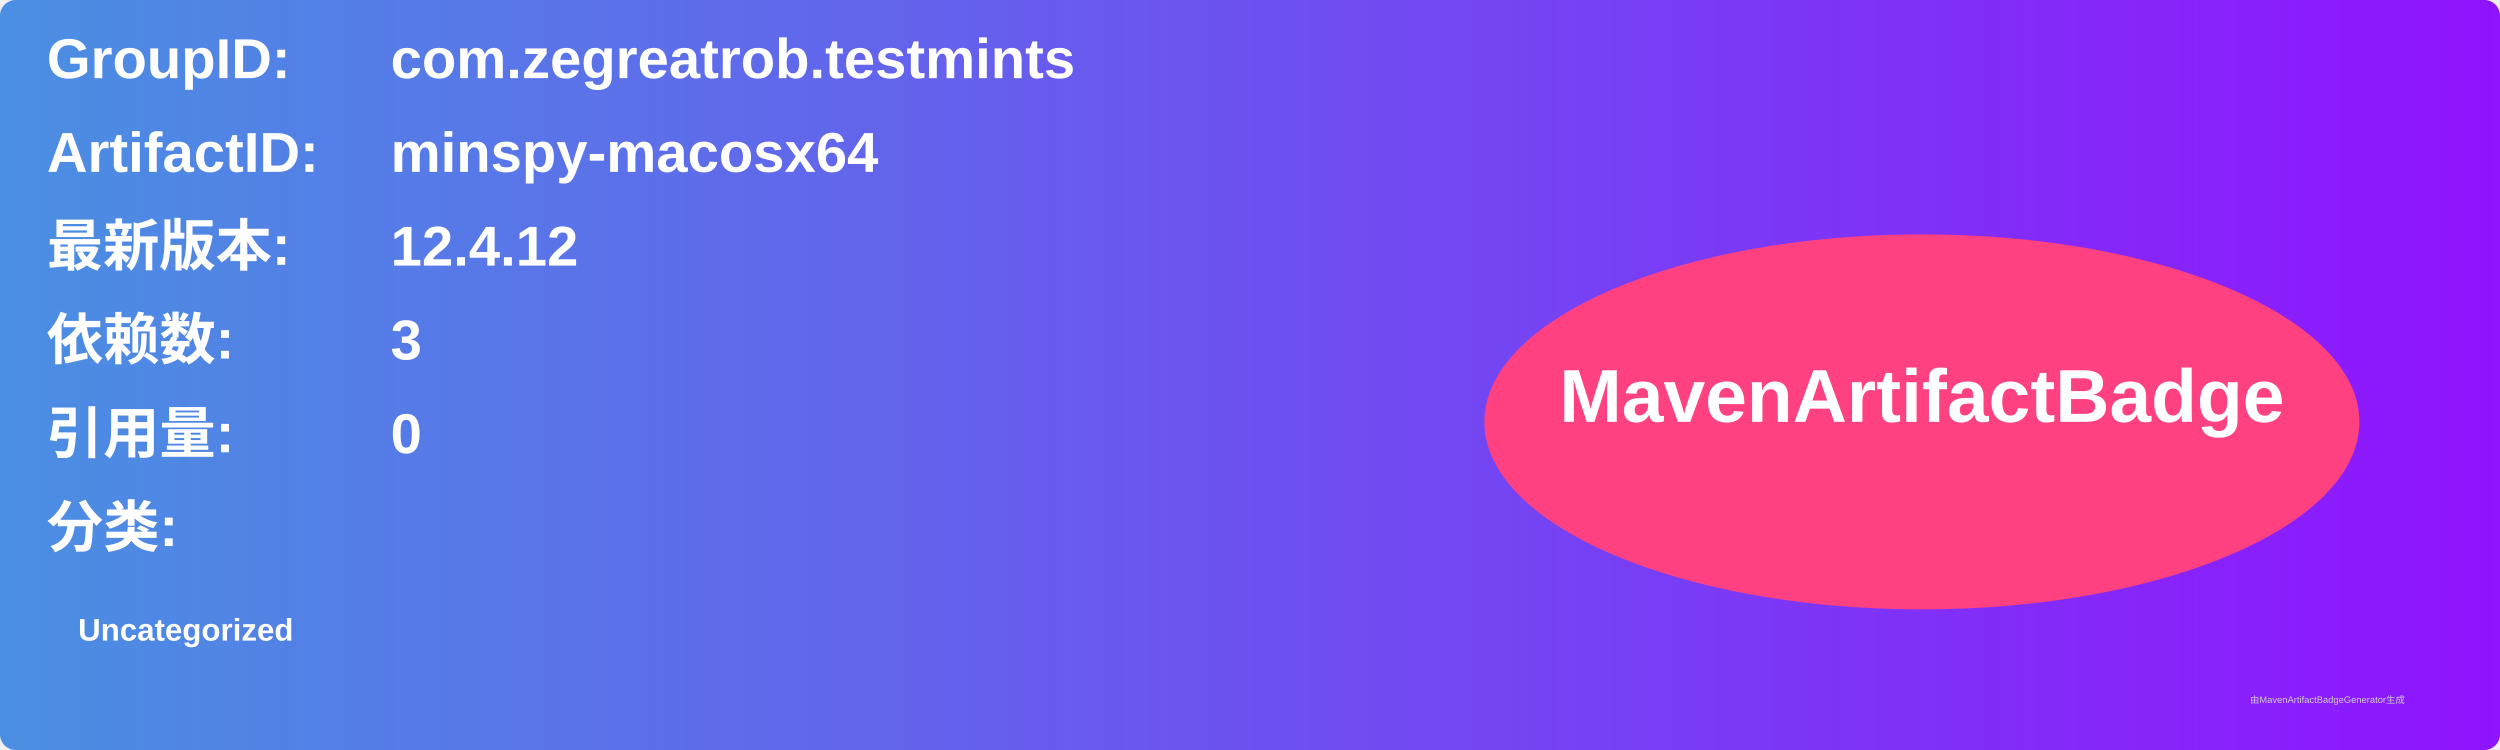
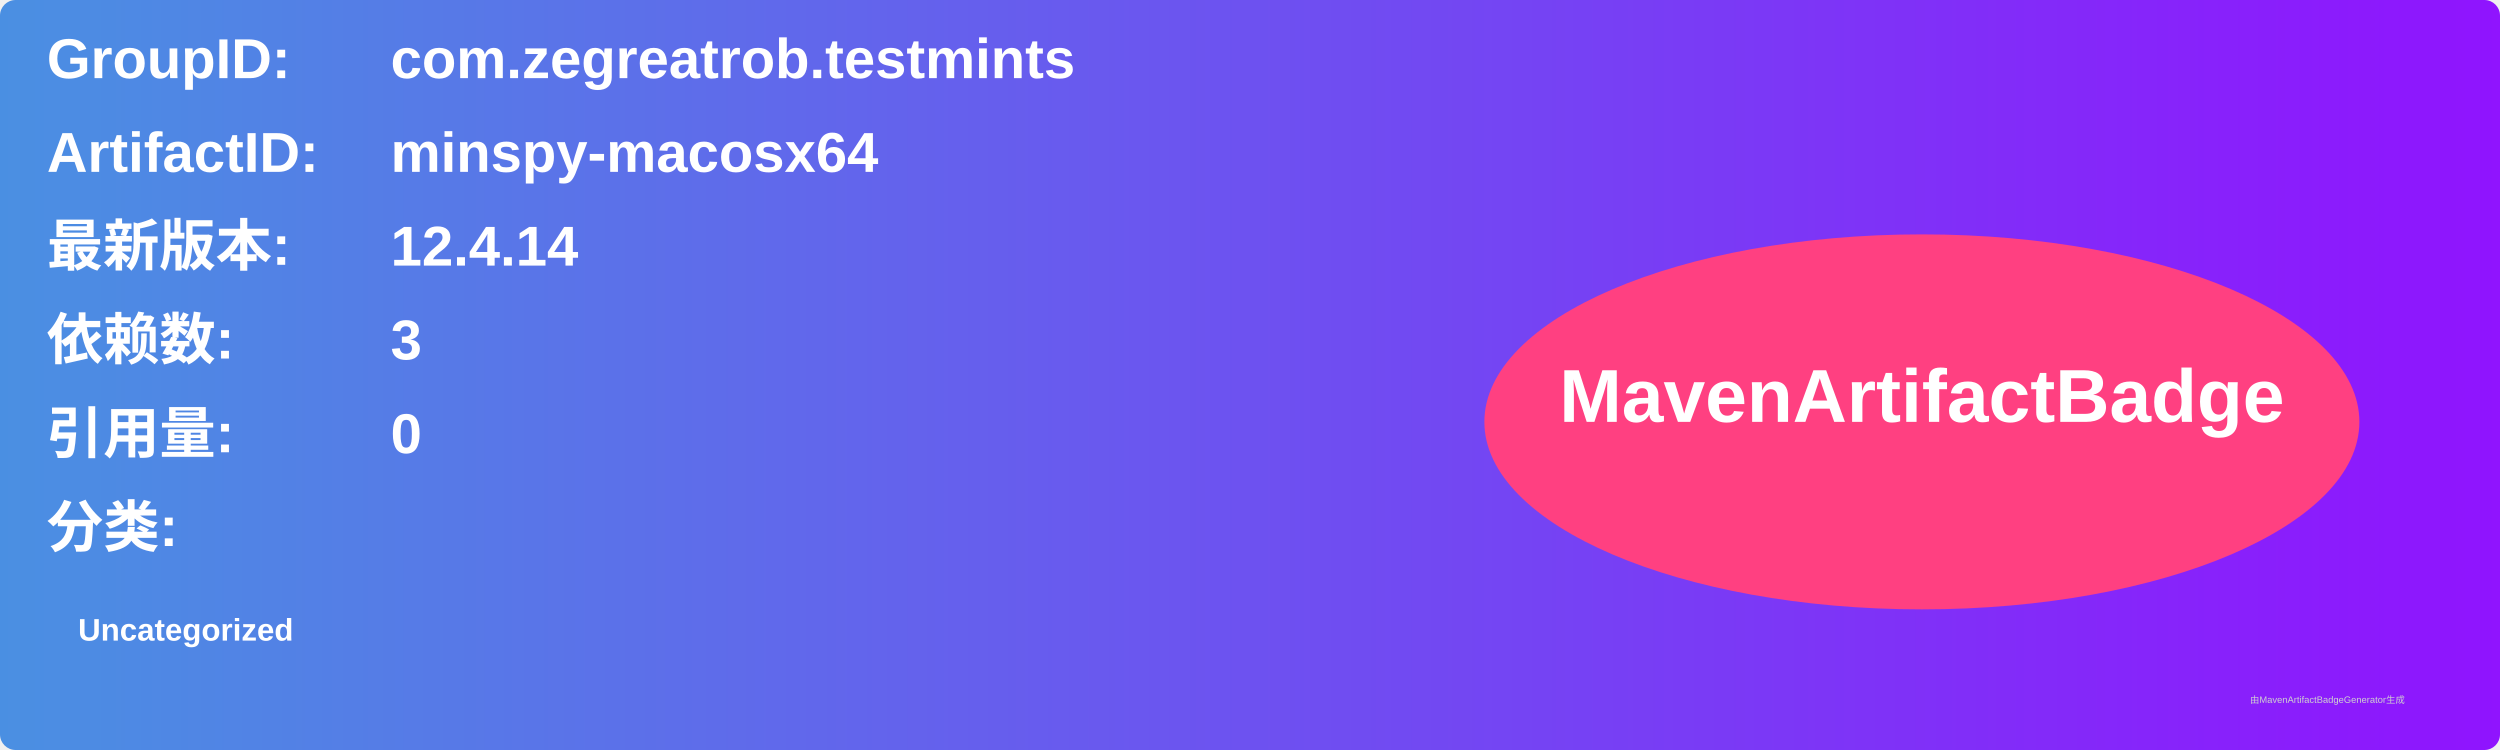
<svg xmlns="http://www.w3.org/2000/svg" width="800" height="240" viewBox="0 0 800 240">
  <linearGradient id="grad" x1="0%" y1="0%" x2="100%" y2="0%">
    <stop offset="0%" stop-color="#4a90e2" />
    <stop offset="100%" stop-color="#9013fe" />
  </linearGradient>
  <rect width="100%" height="100%" rx="5" ry="5" fill="url(#grad)" />
  <g transform="translate(15, 15)">
    <text x="0" y="10" font-family="Arial" font-size="18" fill="white" font-weight="bold" width="260">GroupID:</text>
    <text x="110" y="10" font-family="Arial" font-size="18" fill="white" font-weight="bold" width="460">com.zegreatrob.testmints</text>
    <text x="0" y="40" font-family="Arial" font-size="18" fill="white" font-weight="bold" width="260">ArtifactID:</text>
    <text x="110" y="40" font-family="Arial" font-size="18" fill="white" font-weight="bold" width="460">minspy-macosx64</text>
    <text x="0" y="70" font-family="Arial" font-size="18" fill="white" font-weight="bold">最新版本:</text>
    <text x="110" y="70" font-family="Arial" font-size="18" fill="white" font-weight="bold">
-       <tspan font-weight="bold">12.4.12</tspan>
+       <tspan font-weight="bold">12.4.14</tspan>
    </text>
    <text x="0" y="100" font-family="Arial" font-size="18" fill="white" font-weight="bold">依赖数: </text>
    <text x="110" y="100" font-family="Arial" font-size="18" fill="white">
      <tspan font-weight="bold">3</tspan>
    </text>
    <text x="0" y="130" font-family="Arial" font-size="18" fill="white" font-weight="bold">引用量: </text>
    <text x="110" y="130" font-family="Arial" font-size="18" fill="white">
      <tspan font-weight="bold">0</tspan>
    </text>
    <text x="0" y="160" font-family="Arial" font-size="18" fill="white" font-weight="bold">分类:</text>
    <text x="10" y="190" font-family="Arial" font-size="10" fill="white">
      <tspan font-weight="bold">Uncategorized</tspan>
    </text>
    <ellipse cx="600" cy="120" rx="140" ry="60" fill="#ff4081" />
    <text x="600" y="120" text-anchor="middle" font-family="Arial" font-size="24" fill="white" font-weight="bold">MavenArtifactBadge</text>
  </g>
  <text x="720" y="225" font-family="Arial" font-size="3" fill="#d0d0d0">由MavenArtifactBadgeGenerator生成</text>
</svg>
